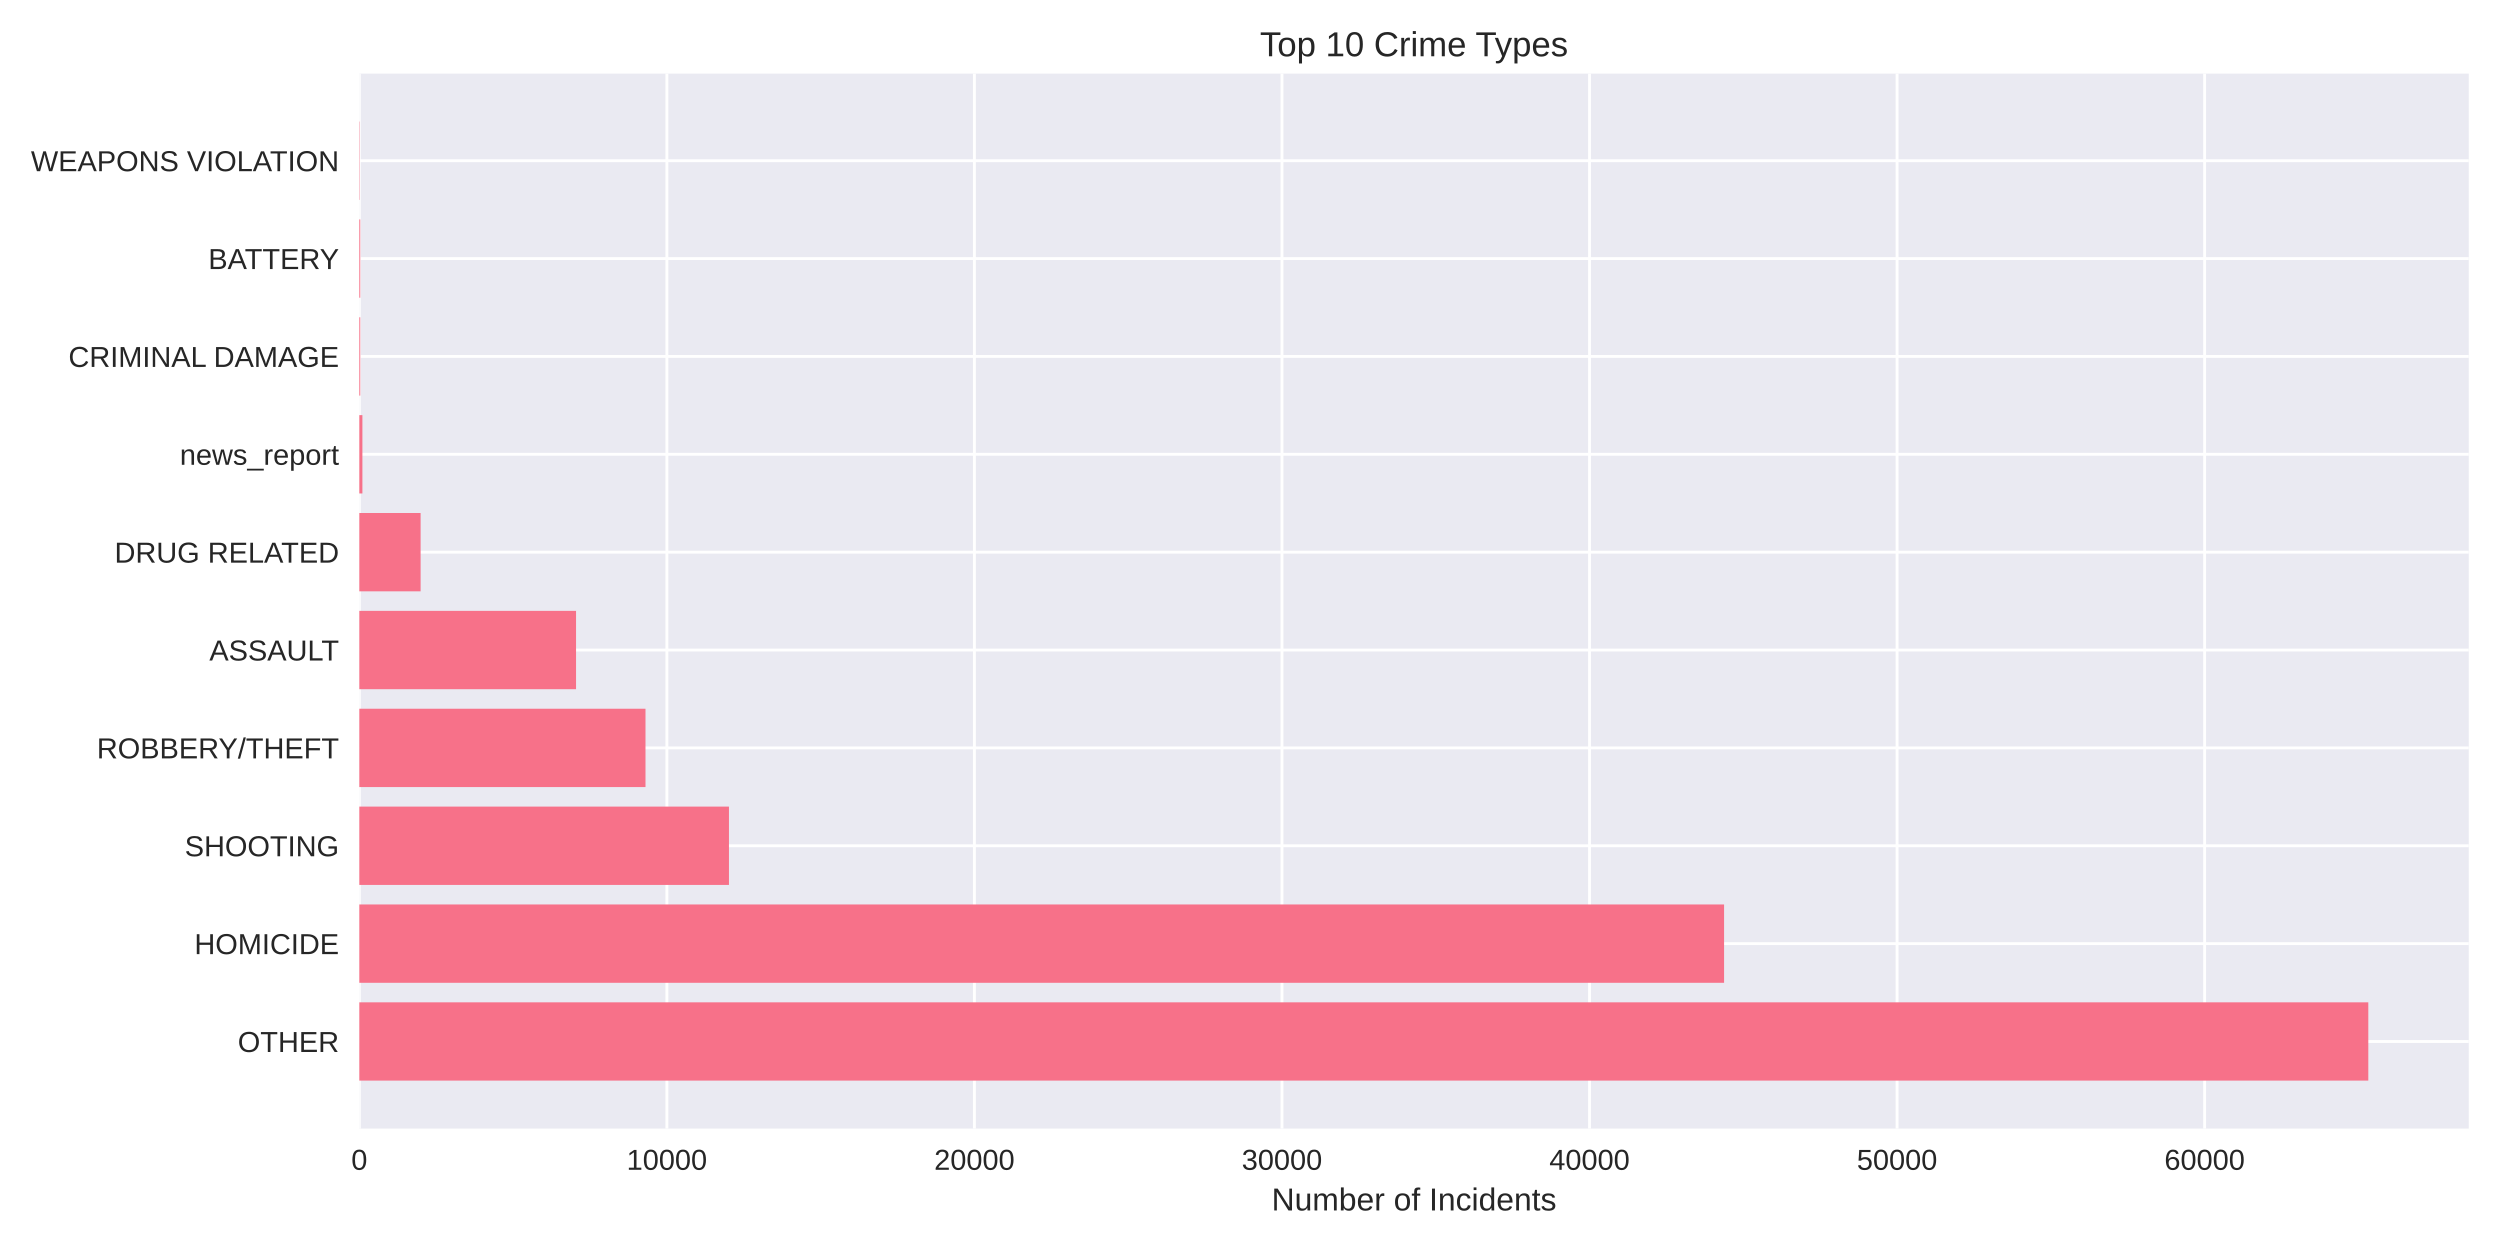
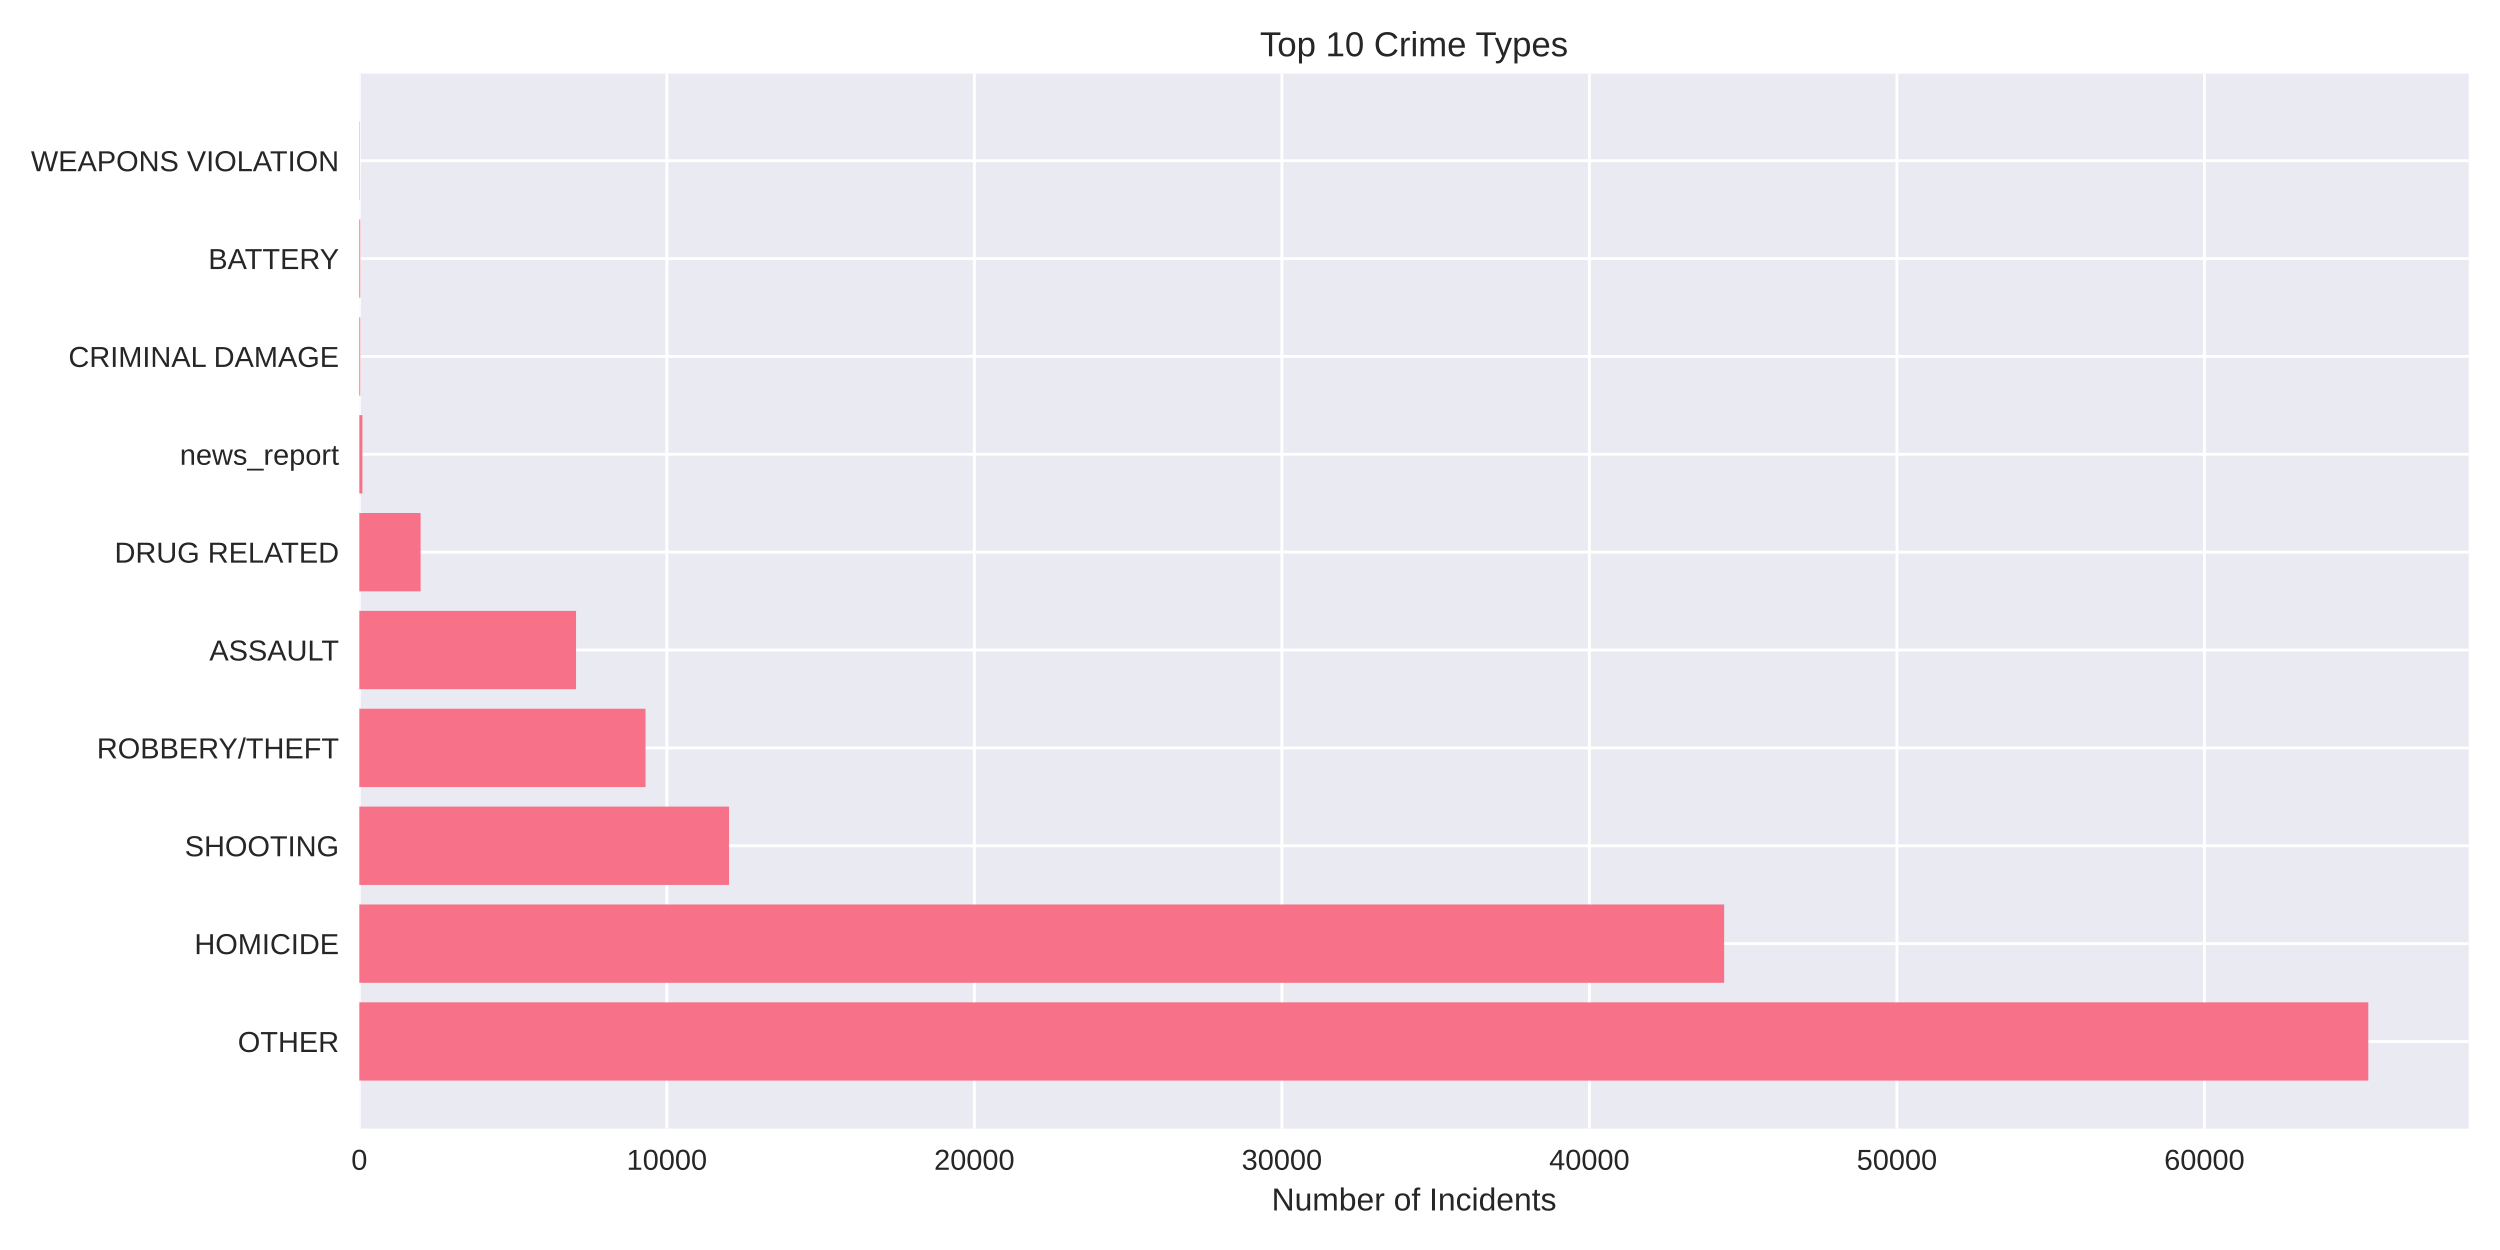
<svg xmlns="http://www.w3.org/2000/svg" width="864pt" height="432pt" viewBox="0 0 864 432" version="1.1">
  <defs>
    <style type="text/css">*{stroke-linejoin: round; stroke-linecap: butt}</style>
  </defs>
  <g id="figure_1">
    <g id="patch_1">
      <path d="M 0 432  L 864 432  L 864 0  L 0 0  z " style="fill: #ffffff" />
    </g>
    <g id="axes_1">
      <g id="patch_2">
        <path d="M 124.18 390.04  L 853.2 390.04  L 853.2 25.44  L 124.18 25.44  z " style="fill: #eaeaf2" />
      </g>
      <g id="matplotlib.axis_1">
        <g id="xtick_1">
          <g id="line2d_1">
-             <path d="M 124.18 390.04  L 124.18 25.44  " clip-path="url(#p041c083716)" style="fill: none; stroke: #ffffff; stroke-linecap: round" />
+             <path d="M 124.18 390.04  L 124.18 25.44  " clip-path="url(#p84b77055bc)" style="fill: none; stroke: #ffffff; stroke-linecap: round" />
          </g>
          <g id="line2d_2" />
          <g id="text_1">
            <text style="fill: #262626; font: 10px 'Arial', 'Liberation Sans', 'DejaVu Sans', 'Bitstream Vera Sans', sans-serif; text-anchor: middle" x="124.18" y="404.287" transform="rotate(-0 124.18 404.2869)">0</text>
          </g>
        </g>
        <g id="xtick_2">
          <g id="line2d_3">
-             <path d="M 230.47 390.04  L 230.47 25.44  " clip-path="url(#p041c083716)" style="fill: none; stroke: #ffffff; stroke-linecap: round" />
+             <path d="M 230.458 390.04  L 230.458 25.44  " clip-path="url(#p84b77055bc)" style="fill: none; stroke: #ffffff; stroke-linecap: round" />
          </g>
          <g id="line2d_4" />
          <g id="text_2">
-             <text style="fill: #262626; font: 10px 'Arial', 'Liberation Sans', 'DejaVu Sans', 'Bitstream Vera Sans', sans-serif; text-anchor: middle" x="230.47" y="404.287" transform="rotate(-0 230.4696 404.2869)">10000</text>
+             <text style="fill: #262626; font: 10px 'Arial', 'Liberation Sans', 'DejaVu Sans', 'Bitstream Vera Sans', sans-serif; text-anchor: middle" x="230.458" y="404.287" transform="rotate(-0 230.4582 404.2869)">10000</text>
          </g>
        </g>
        <g id="xtick_3">
          <g id="line2d_5">
-             <path d="M 336.759 390.04  L 336.759 25.44  " clip-path="url(#p041c083716)" style="fill: none; stroke: #ffffff; stroke-linecap: round" />
+             <path d="M 336.736 390.04  L 336.736 25.44  " clip-path="url(#p84b77055bc)" style="fill: none; stroke: #ffffff; stroke-linecap: round" />
          </g>
          <g id="line2d_6" />
          <g id="text_3">
-             <text style="fill: #262626; font: 10px 'Arial', 'Liberation Sans', 'DejaVu Sans', 'Bitstream Vera Sans', sans-serif; text-anchor: middle" x="336.759" y="404.287" transform="rotate(-0 336.7591 404.2869)">20000</text>
+             <text style="fill: #262626; font: 10px 'Arial', 'Liberation Sans', 'DejaVu Sans', 'Bitstream Vera Sans', sans-serif; text-anchor: middle" x="336.736" y="404.287" transform="rotate(-0 336.7364 404.2869)">20000</text>
          </g>
        </g>
        <g id="xtick_4">
          <g id="line2d_7">
-             <path d="M 443.049 390.04  L 443.049 25.44  " clip-path="url(#p041c083716)" style="fill: none; stroke: #ffffff; stroke-linecap: round" />
+             <path d="M 443.015 390.04  L 443.015 25.44  " clip-path="url(#p84b77055bc)" style="fill: none; stroke: #ffffff; stroke-linecap: round" />
          </g>
          <g id="line2d_8" />
          <g id="text_4">
-             <text style="fill: #262626; font: 10px 'Arial', 'Liberation Sans', 'DejaVu Sans', 'Bitstream Vera Sans', sans-serif; text-anchor: middle" x="443.049" y="404.287" transform="rotate(-0 443.0487 404.2869)">30000</text>
+             <text style="fill: #262626; font: 10px 'Arial', 'Liberation Sans', 'DejaVu Sans', 'Bitstream Vera Sans', sans-serif; text-anchor: middle" x="443.015" y="404.287" transform="rotate(-0 443.0146 404.2869)">30000</text>
          </g>
        </g>
        <g id="xtick_5">
          <g id="line2d_9">
-             <path d="M 549.338 390.04  L 549.338 25.44  " clip-path="url(#p041c083716)" style="fill: none; stroke: #ffffff; stroke-linecap: round" />
+             <path d="M 549.293 390.04  L 549.293 25.44  " clip-path="url(#p84b77055bc)" style="fill: none; stroke: #ffffff; stroke-linecap: round" />
          </g>
          <g id="line2d_10" />
          <g id="text_5">
-             <text style="fill: #262626; font: 10px 'Arial', 'Liberation Sans', 'DejaVu Sans', 'Bitstream Vera Sans', sans-serif; text-anchor: middle" x="549.338" y="404.287" transform="rotate(-0 549.3383 404.2869)">40000</text>
+             <text style="fill: #262626; font: 10px 'Arial', 'Liberation Sans', 'DejaVu Sans', 'Bitstream Vera Sans', sans-serif; text-anchor: middle" x="549.293" y="404.287" transform="rotate(-0 549.2927 404.2869)">40000</text>
          </g>
        </g>
        <g id="xtick_6">
          <g id="line2d_11">
-             <path d="M 655.628 390.04  L 655.628 25.44  " clip-path="url(#p041c083716)" style="fill: none; stroke: #ffffff; stroke-linecap: round" />
+             <path d="M 655.571 390.04  L 655.571 25.44  " clip-path="url(#p84b77055bc)" style="fill: none; stroke: #ffffff; stroke-linecap: round" />
          </g>
          <g id="line2d_12" />
          <g id="text_6">
-             <text style="fill: #262626; font: 10px 'Arial', 'Liberation Sans', 'DejaVu Sans', 'Bitstream Vera Sans', sans-serif; text-anchor: middle" x="655.628" y="404.287" transform="rotate(-0 655.6279 404.2869)">50000</text>
+             <text style="fill: #262626; font: 10px 'Arial', 'Liberation Sans', 'DejaVu Sans', 'Bitstream Vera Sans', sans-serif; text-anchor: middle" x="655.571" y="404.287" transform="rotate(-0 655.5709 404.2869)">50000</text>
          </g>
        </g>
        <g id="xtick_7">
          <g id="line2d_13">
-             <path d="M 761.917 390.04  L 761.917 25.44  " clip-path="url(#p041c083716)" style="fill: none; stroke: #ffffff; stroke-linecap: round" />
+             <path d="M 761.849 390.04  L 761.849 25.44  " clip-path="url(#p84b77055bc)" style="fill: none; stroke: #ffffff; stroke-linecap: round" />
          </g>
          <g id="line2d_14" />
          <g id="text_7">
-             <text style="fill: #262626; font: 10px 'Arial', 'Liberation Sans', 'DejaVu Sans', 'Bitstream Vera Sans', sans-serif; text-anchor: middle" x="761.917" y="404.287" transform="rotate(-0 761.9175 404.2869)">60000</text>
+             <text style="fill: #262626; font: 10px 'Arial', 'Liberation Sans', 'DejaVu Sans', 'Bitstream Vera Sans', sans-serif; text-anchor: middle" x="761.849" y="404.287" transform="rotate(-0 761.8491 404.2869)">60000</text>
          </g>
        </g>
        <g id="text_8">
          <text style="fill: #262626; font: 11px 'Arial', 'Liberation Sans', 'DejaVu Sans', 'Bitstream Vera Sans', sans-serif; text-anchor: middle" x="488.69" y="418.333" transform="rotate(-0 488.69 418.3334)">Number of Incidents</text>
        </g>
      </g>
      <g id="matplotlib.axis_2">
        <g id="ytick_1">
          <g id="line2d_15">
-             <path d="M 124.18 359.939  L 853.2 359.939  " clip-path="url(#p041c083716)" style="fill: none; stroke: #ffffff; stroke-linecap: round" />
+             <path d="M 124.18 359.939  L 853.2 359.939  " clip-path="url(#p84b77055bc)" style="fill: none; stroke: #ffffff; stroke-linecap: round" />
          </g>
          <g id="line2d_16" />
          <g id="text_9">
            <text style="fill: #262626; font: 10px 'Arial', 'Liberation Sans', 'DejaVu Sans', 'Bitstream Vera Sans', sans-serif; text-anchor: end" x="117.18" y="363.562" transform="rotate(-0 117.18 363.562)">OTHER</text>
          </g>
        </g>
        <g id="ytick_2">
          <g id="line2d_17">
-             <path d="M 124.18 326.117  L 853.2 326.117  " clip-path="url(#p041c083716)" style="fill: none; stroke: #ffffff; stroke-linecap: round" />
+             <path d="M 124.18 326.117  L 853.2 326.117  " clip-path="url(#p84b77055bc)" style="fill: none; stroke: #ffffff; stroke-linecap: round" />
          </g>
          <g id="line2d_18" />
          <g id="text_10">
            <text style="fill: #262626; font: 10px 'Arial', 'Liberation Sans', 'DejaVu Sans', 'Bitstream Vera Sans', sans-serif; text-anchor: end" x="117.18" y="329.74" transform="rotate(-0 117.18 329.7401)">HOMICIDE</text>
          </g>
        </g>
        <g id="ytick_3">
          <g id="line2d_19">
-             <path d="M 124.18 292.295  L 853.2 292.295  " clip-path="url(#p041c083716)" style="fill: none; stroke: #ffffff; stroke-linecap: round" />
+             <path d="M 124.18 292.295  L 853.2 292.295  " clip-path="url(#p84b77055bc)" style="fill: none; stroke: #ffffff; stroke-linecap: round" />
          </g>
          <g id="line2d_20" />
          <g id="text_11">
            <text style="fill: #262626; font: 10px 'Arial', 'Liberation Sans', 'DejaVu Sans', 'Bitstream Vera Sans', sans-serif; text-anchor: end" x="117.18" y="295.918" transform="rotate(-0 117.18 295.9182)">SHOOTING</text>
          </g>
        </g>
        <g id="ytick_4">
          <g id="line2d_21">
-             <path d="M 124.18 258.473  L 853.2 258.473  " clip-path="url(#p041c083716)" style="fill: none; stroke: #ffffff; stroke-linecap: round" />
+             <path d="M 124.18 258.473  L 853.2 258.473  " clip-path="url(#p84b77055bc)" style="fill: none; stroke: #ffffff; stroke-linecap: round" />
          </g>
          <g id="line2d_22" />
          <g id="text_12">
            <text style="fill: #262626; font: 10px 'Arial', 'Liberation Sans', 'DejaVu Sans', 'Bitstream Vera Sans', sans-serif; text-anchor: end" x="117.18" y="262.096" transform="rotate(-0 117.18 262.0963)">ROBBERY/THEFT</text>
          </g>
        </g>
        <g id="ytick_5">
          <g id="line2d_23">
-             <path d="M 124.18 224.651  L 853.2 224.651  " clip-path="url(#p041c083716)" style="fill: none; stroke: #ffffff; stroke-linecap: round" />
+             <path d="M 124.18 224.651  L 853.2 224.651  " clip-path="url(#p84b77055bc)" style="fill: none; stroke: #ffffff; stroke-linecap: round" />
          </g>
          <g id="line2d_24" />
          <g id="text_13">
            <text style="fill: #262626; font: 10px 'Arial', 'Liberation Sans', 'DejaVu Sans', 'Bitstream Vera Sans', sans-serif; text-anchor: end" x="117.18" y="228.274" transform="rotate(-0 117.18 228.2744)">ASSAULT</text>
          </g>
        </g>
        <g id="ytick_6">
          <g id="line2d_25">
-             <path d="M 124.18 190.829  L 853.2 190.829  " clip-path="url(#p041c083716)" style="fill: none; stroke: #ffffff; stroke-linecap: round" />
+             <path d="M 124.18 190.829  L 853.2 190.829  " clip-path="url(#p84b77055bc)" style="fill: none; stroke: #ffffff; stroke-linecap: round" />
          </g>
          <g id="line2d_26" />
          <g id="text_14">
            <text style="fill: #262626; font: 10px 'Arial', 'Liberation Sans', 'DejaVu Sans', 'Bitstream Vera Sans', sans-serif; text-anchor: end" x="117.18" y="194.452" transform="rotate(-0 117.18 194.4525)">DRUG RELATED</text>
          </g>
        </g>
        <g id="ytick_7">
          <g id="line2d_27">
-             <path d="M 124.18 157.007  L 853.2 157.007  " clip-path="url(#p041c083716)" style="fill: none; stroke: #ffffff; stroke-linecap: round" />
+             <path d="M 124.18 157.007  L 853.2 157.007  " clip-path="url(#p84b77055bc)" style="fill: none; stroke: #ffffff; stroke-linecap: round" />
          </g>
          <g id="line2d_28" />
          <g id="text_15">
            <text style="fill: #262626; font: 10px 'Arial', 'Liberation Sans', 'DejaVu Sans', 'Bitstream Vera Sans', sans-serif; text-anchor: end" x="117.18" y="160.631" transform="rotate(-0 117.18 160.6306)">news_report</text>
          </g>
        </g>
        <g id="ytick_8">
          <g id="line2d_29">
-             <path d="M 124.18 123.185  L 853.2 123.185  " clip-path="url(#p041c083716)" style="fill: none; stroke: #ffffff; stroke-linecap: round" />
+             <path d="M 124.18 123.185  L 853.2 123.185  " clip-path="url(#p84b77055bc)" style="fill: none; stroke: #ffffff; stroke-linecap: round" />
          </g>
          <g id="line2d_30" />
          <g id="text_16">
            <text style="fill: #262626; font: 10px 'Arial', 'Liberation Sans', 'DejaVu Sans', 'Bitstream Vera Sans', sans-serif; text-anchor: end" x="117.18" y="126.809" transform="rotate(-0 117.18 126.8087)">CRIMINAL DAMAGE</text>
          </g>
        </g>
        <g id="ytick_9">
          <g id="line2d_31">
-             <path d="M 124.18 89.363  L 853.2 89.363  " clip-path="url(#p041c083716)" style="fill: none; stroke: #ffffff; stroke-linecap: round" />
+             <path d="M 124.18 89.363  L 853.2 89.363  " clip-path="url(#p84b77055bc)" style="fill: none; stroke: #ffffff; stroke-linecap: round" />
          </g>
          <g id="line2d_32" />
          <g id="text_17">
            <text style="fill: #262626; font: 10px 'Arial', 'Liberation Sans', 'DejaVu Sans', 'Bitstream Vera Sans', sans-serif; text-anchor: end" x="117.18" y="92.987" transform="rotate(-0 117.18 92.98681)">BATTERY</text>
          </g>
        </g>
        <g id="ytick_10">
          <g id="line2d_33">
-             <path d="M 124.18 55.541  L 853.2 55.541  " clip-path="url(#p041c083716)" style="fill: none; stroke: #ffffff; stroke-linecap: round" />
+             <path d="M 124.18 55.541  L 853.2 55.541  " clip-path="url(#p84b77055bc)" style="fill: none; stroke: #ffffff; stroke-linecap: round" />
          </g>
          <g id="line2d_34" />
          <g id="text_18">
            <text style="fill: #262626; font: 10px 'Arial', 'Liberation Sans', 'DejaVu Sans', 'Bitstream Vera Sans', sans-serif; text-anchor: end" x="117.18" y="59.165" transform="rotate(-0 117.18 59.16492)">WEAPONS VIOLATION</text>
          </g>
        </g>
      </g>
      <g id="patch_3">
-         <path d="M 124.18 373.467  L 818.485 373.467  L 818.485 346.41  L 124.18 346.41  z " clip-path="url(#p041c083716)" style="fill: #f77189" />
+         <path d="M 124.18 373.467  L 818.485 373.467  L 818.485 346.41  L 124.18 346.41  z " clip-path="url(#p84b77055bc)" style="fill: #f77189" />
      </g>
      <g id="patch_4">
-         <path d="M 124.18 339.645  L 595.84 339.645  L 595.84 312.588  L 124.18 312.588  z " clip-path="url(#p041c083716)" style="fill: #f77189" />
+         <path d="M 124.18 339.645  L 595.864 339.645  L 595.864 312.588  L 124.18 312.588  z " clip-path="url(#p84b77055bc)" style="fill: #f77189" />
      </g>
      <g id="patch_5">
-         <path d="M 124.18 305.823  L 251.929 305.823  L 251.929 278.766  L 124.18 278.766  z " clip-path="url(#p041c083716)" style="fill: #f77189" />
+         <path d="M 124.18 305.823  L 251.958 305.823  L 251.958 278.766  L 124.18 278.766  z " clip-path="url(#p84b77055bc)" style="fill: #f77189" />
      </g>
      <g id="patch_6">
-         <path d="M 124.18 272.002  L 223.082 272.002  L 223.082 244.944  L 124.18 244.944  z " clip-path="url(#p041c083716)" style="fill: #f77189" />
+         <path d="M 124.18 272.002  L 223.093 272.002  L 223.093 244.944  L 124.18 244.944  z " clip-path="url(#p84b77055bc)" style="fill: #f77189" />
      </g>
      <g id="patch_7">
-         <path d="M 124.18 238.18  L 199.082 238.18  L 199.082 211.122  L 124.18 211.122  z " clip-path="url(#p041c083716)" style="fill: #f77189" />
+         <path d="M 124.18 238.18  L 199.085 238.18  L 199.085 211.122  L 124.18 211.122  z " clip-path="url(#p84b77055bc)" style="fill: #f77189" />
      </g>
      <g id="patch_8">
-         <path d="M 124.18 204.358  L 145.364 204.358  L 145.364 177.3  L 124.18 177.3  z " clip-path="url(#p041c083716)" style="fill: #f77189" />
+         <path d="M 124.18 204.358  L 145.361 204.358  L 145.361 177.3  L 124.18 177.3  z " clip-path="url(#p84b77055bc)" style="fill: #f77189" />
      </g>
      <g id="patch_9">
-         <path d="M 124.18 170.536  L 125.243 170.536  L 125.243 143.478  L 124.18 143.478  z " clip-path="url(#p041c083716)" style="fill: #f77189" />
+         <path d="M 124.18 170.536  L 125.243 170.536  L 125.243 143.478  L 124.18 143.478  z " clip-path="url(#p84b77055bc)" style="fill: #f77189" />
      </g>
      <g id="patch_10">
-         <path d="M 124.18 136.714  L 124.509 136.714  L 124.509 109.657  L 124.18 109.657  z " clip-path="url(#p041c083716)" style="fill: #f77189" />
+         <path d="M 124.18 136.714  L 124.509 136.714  L 124.509 109.657  L 124.18 109.657  z " clip-path="url(#p84b77055bc)" style="fill: #f77189" />
      </g>
      <g id="patch_11">
-         <path d="M 124.18 102.892  L 124.509 102.892  L 124.509 75.835  L 124.18 75.835  z " clip-path="url(#p041c083716)" style="fill: #f77189" />
+         <path d="M 124.18 102.892  L 124.509 102.892  L 124.509 75.835  L 124.18 75.835  z " clip-path="url(#p84b77055bc)" style="fill: #f77189" />
      </g>
      <g id="patch_12">
-         <path d="M 124.18 69.07  L 124.297 69.07  L 124.297 42.013  L 124.18 42.013  z " clip-path="url(#p041c083716)" style="fill: #f77189" />
+         <path d="M 124.18 69.07  L 124.297 69.07  L 124.297 42.013  L 124.18 42.013  z " clip-path="url(#p84b77055bc)" style="fill: #f77189" />
      </g>
      <g id="patch_13">
        <path d="M 124.18 390.04  L 124.18 25.44  " style="fill: none" />
      </g>
      <g id="patch_14">
        <path d="M 853.2 390.04  L 853.2 25.44  " style="fill: none" />
      </g>
      <g id="patch_15">
        <path d="M 124.18 390.04  L 853.2 390.04  " style="fill: none" />
      </g>
      <g id="patch_16">
        <path d="M 124.18 25.44  L 853.2 25.44  " style="fill: none" />
      </g>
      <g id="text_19">
        <text style="fill: #262626; font: 12px 'Arial', 'Liberation Sans', 'DejaVu Sans', 'Bitstream Vera Sans', sans-serif; text-anchor: middle" x="488.69" y="19.44" transform="rotate(-0 488.69 19.44)">Top 10 Crime Types</text>
      </g>
    </g>
  </g>
  <defs>
-     <clipPath id="p041c083716">
+     <clipPath id="p84b77055bc">
      <rect x="124.18" y="25.44" width="729.02" height="364.6" />
    </clipPath>
  </defs>
</svg>
